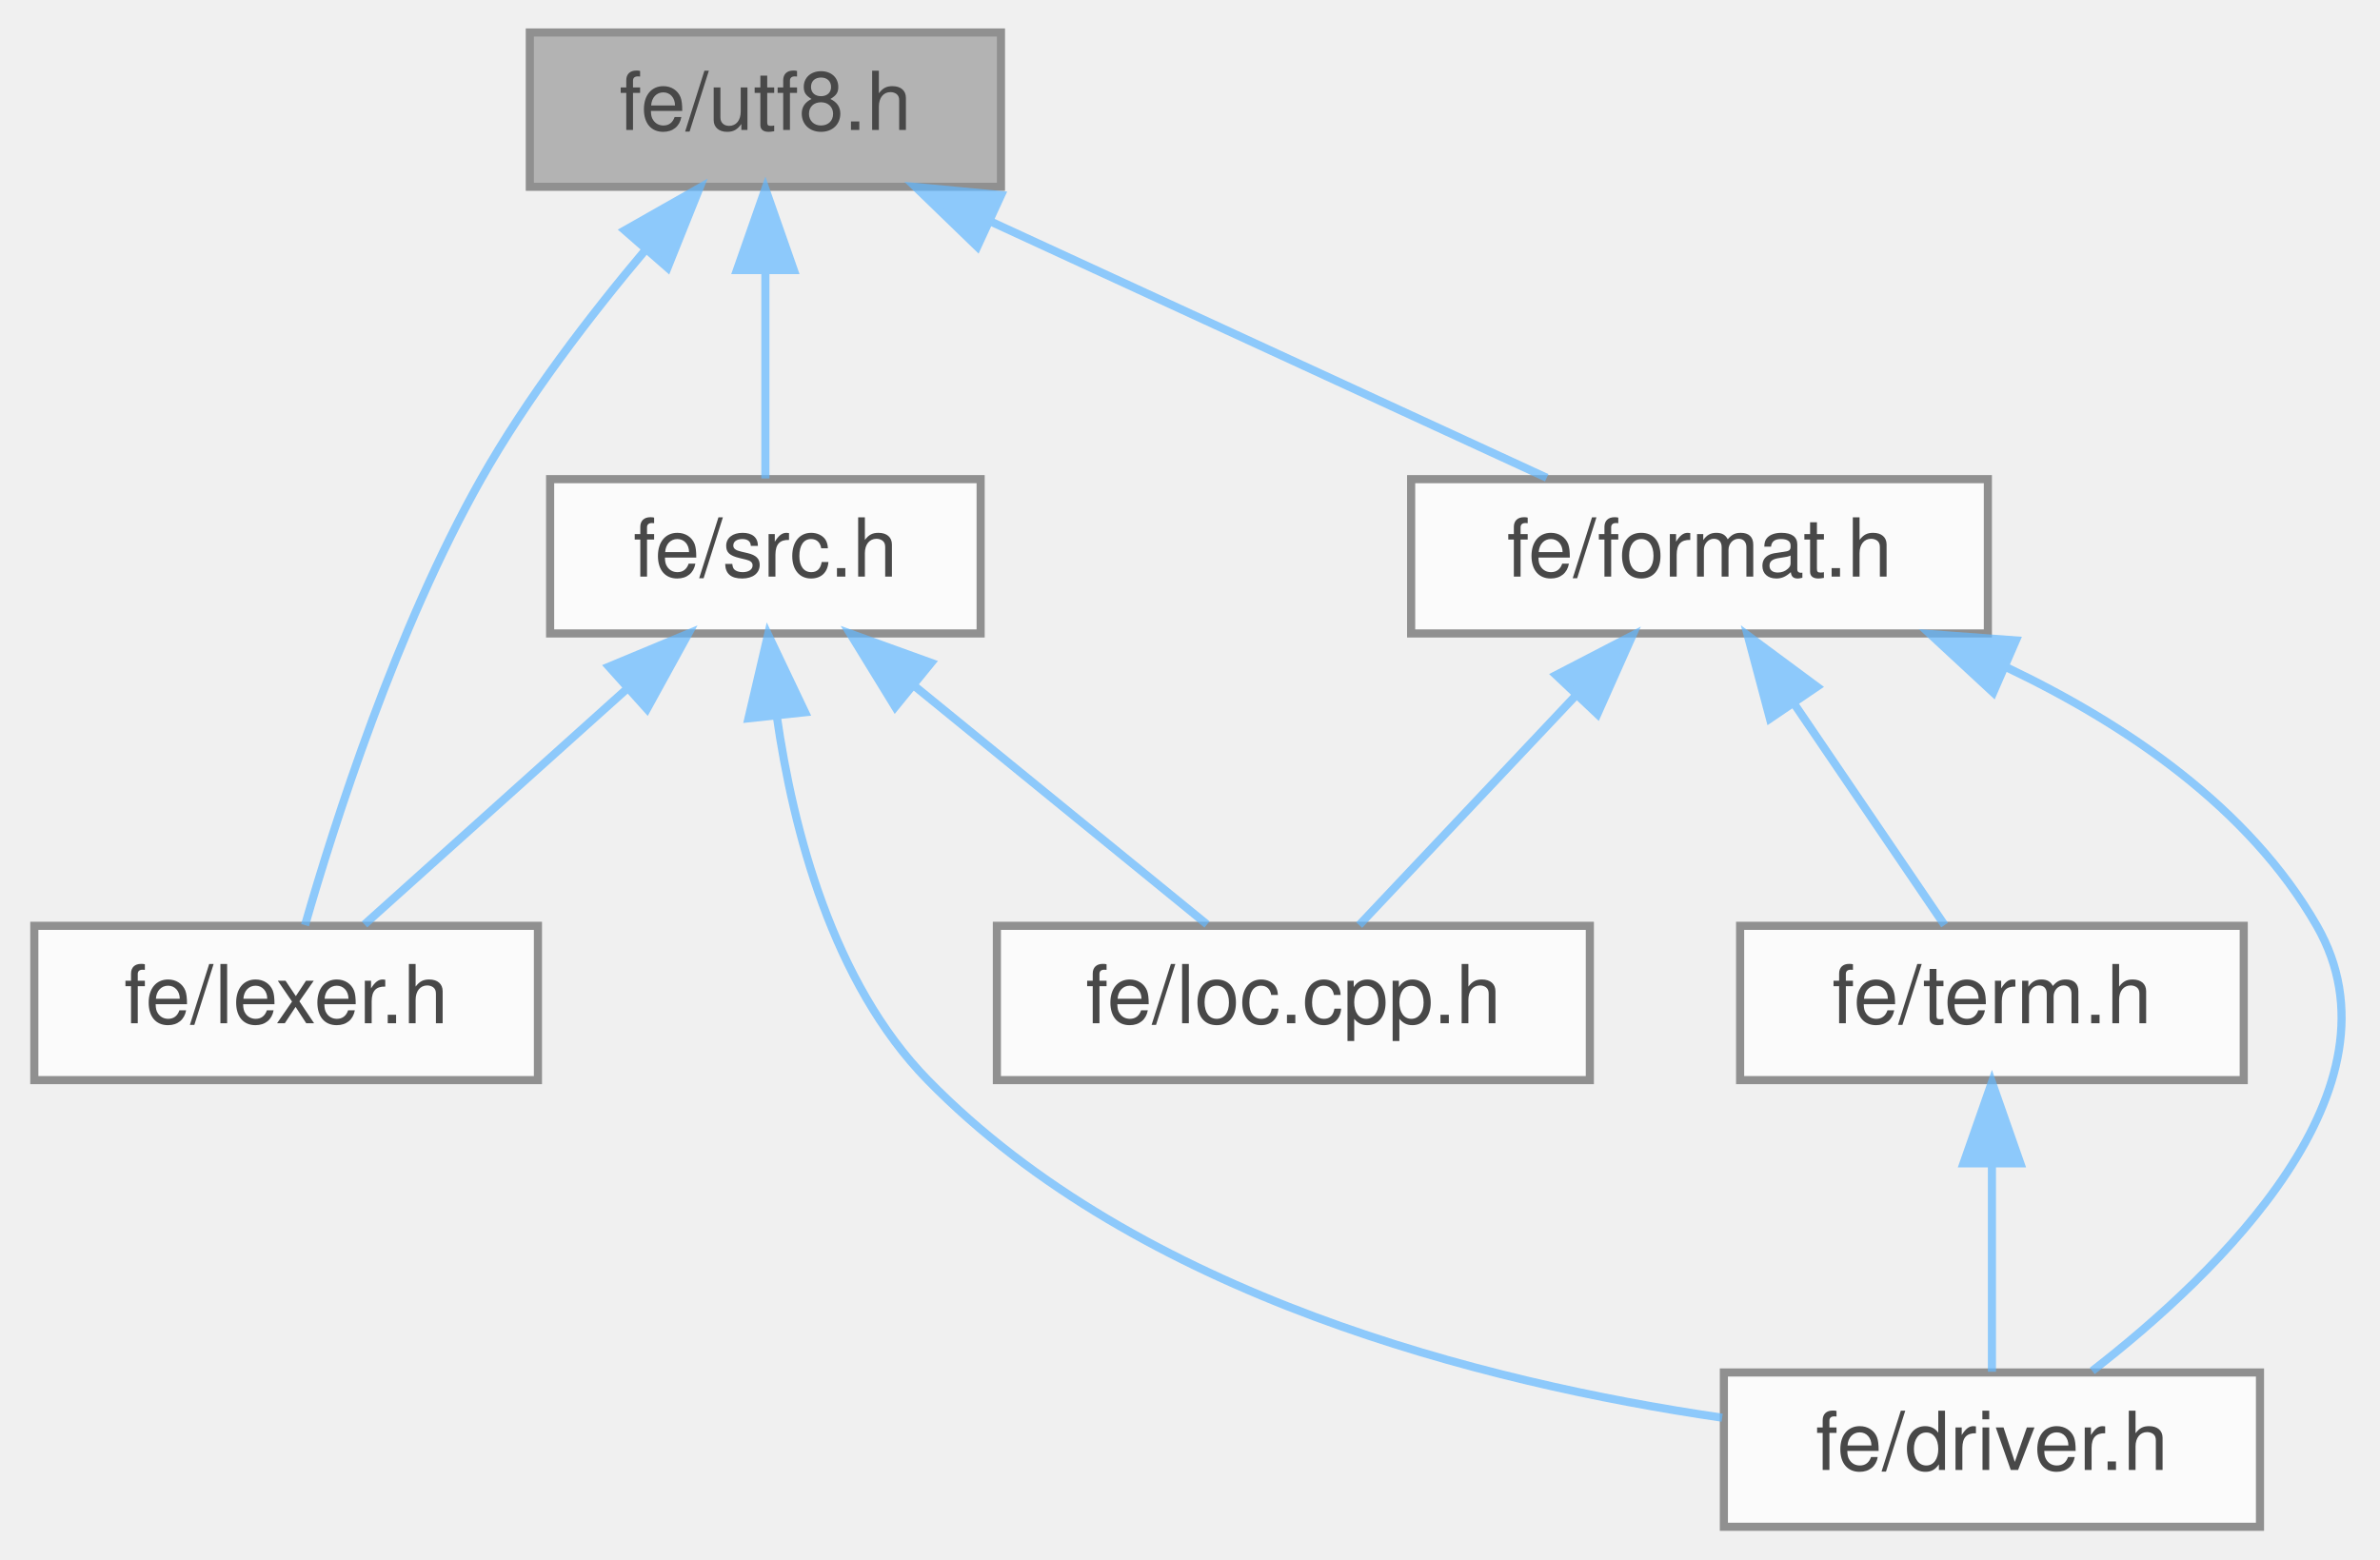
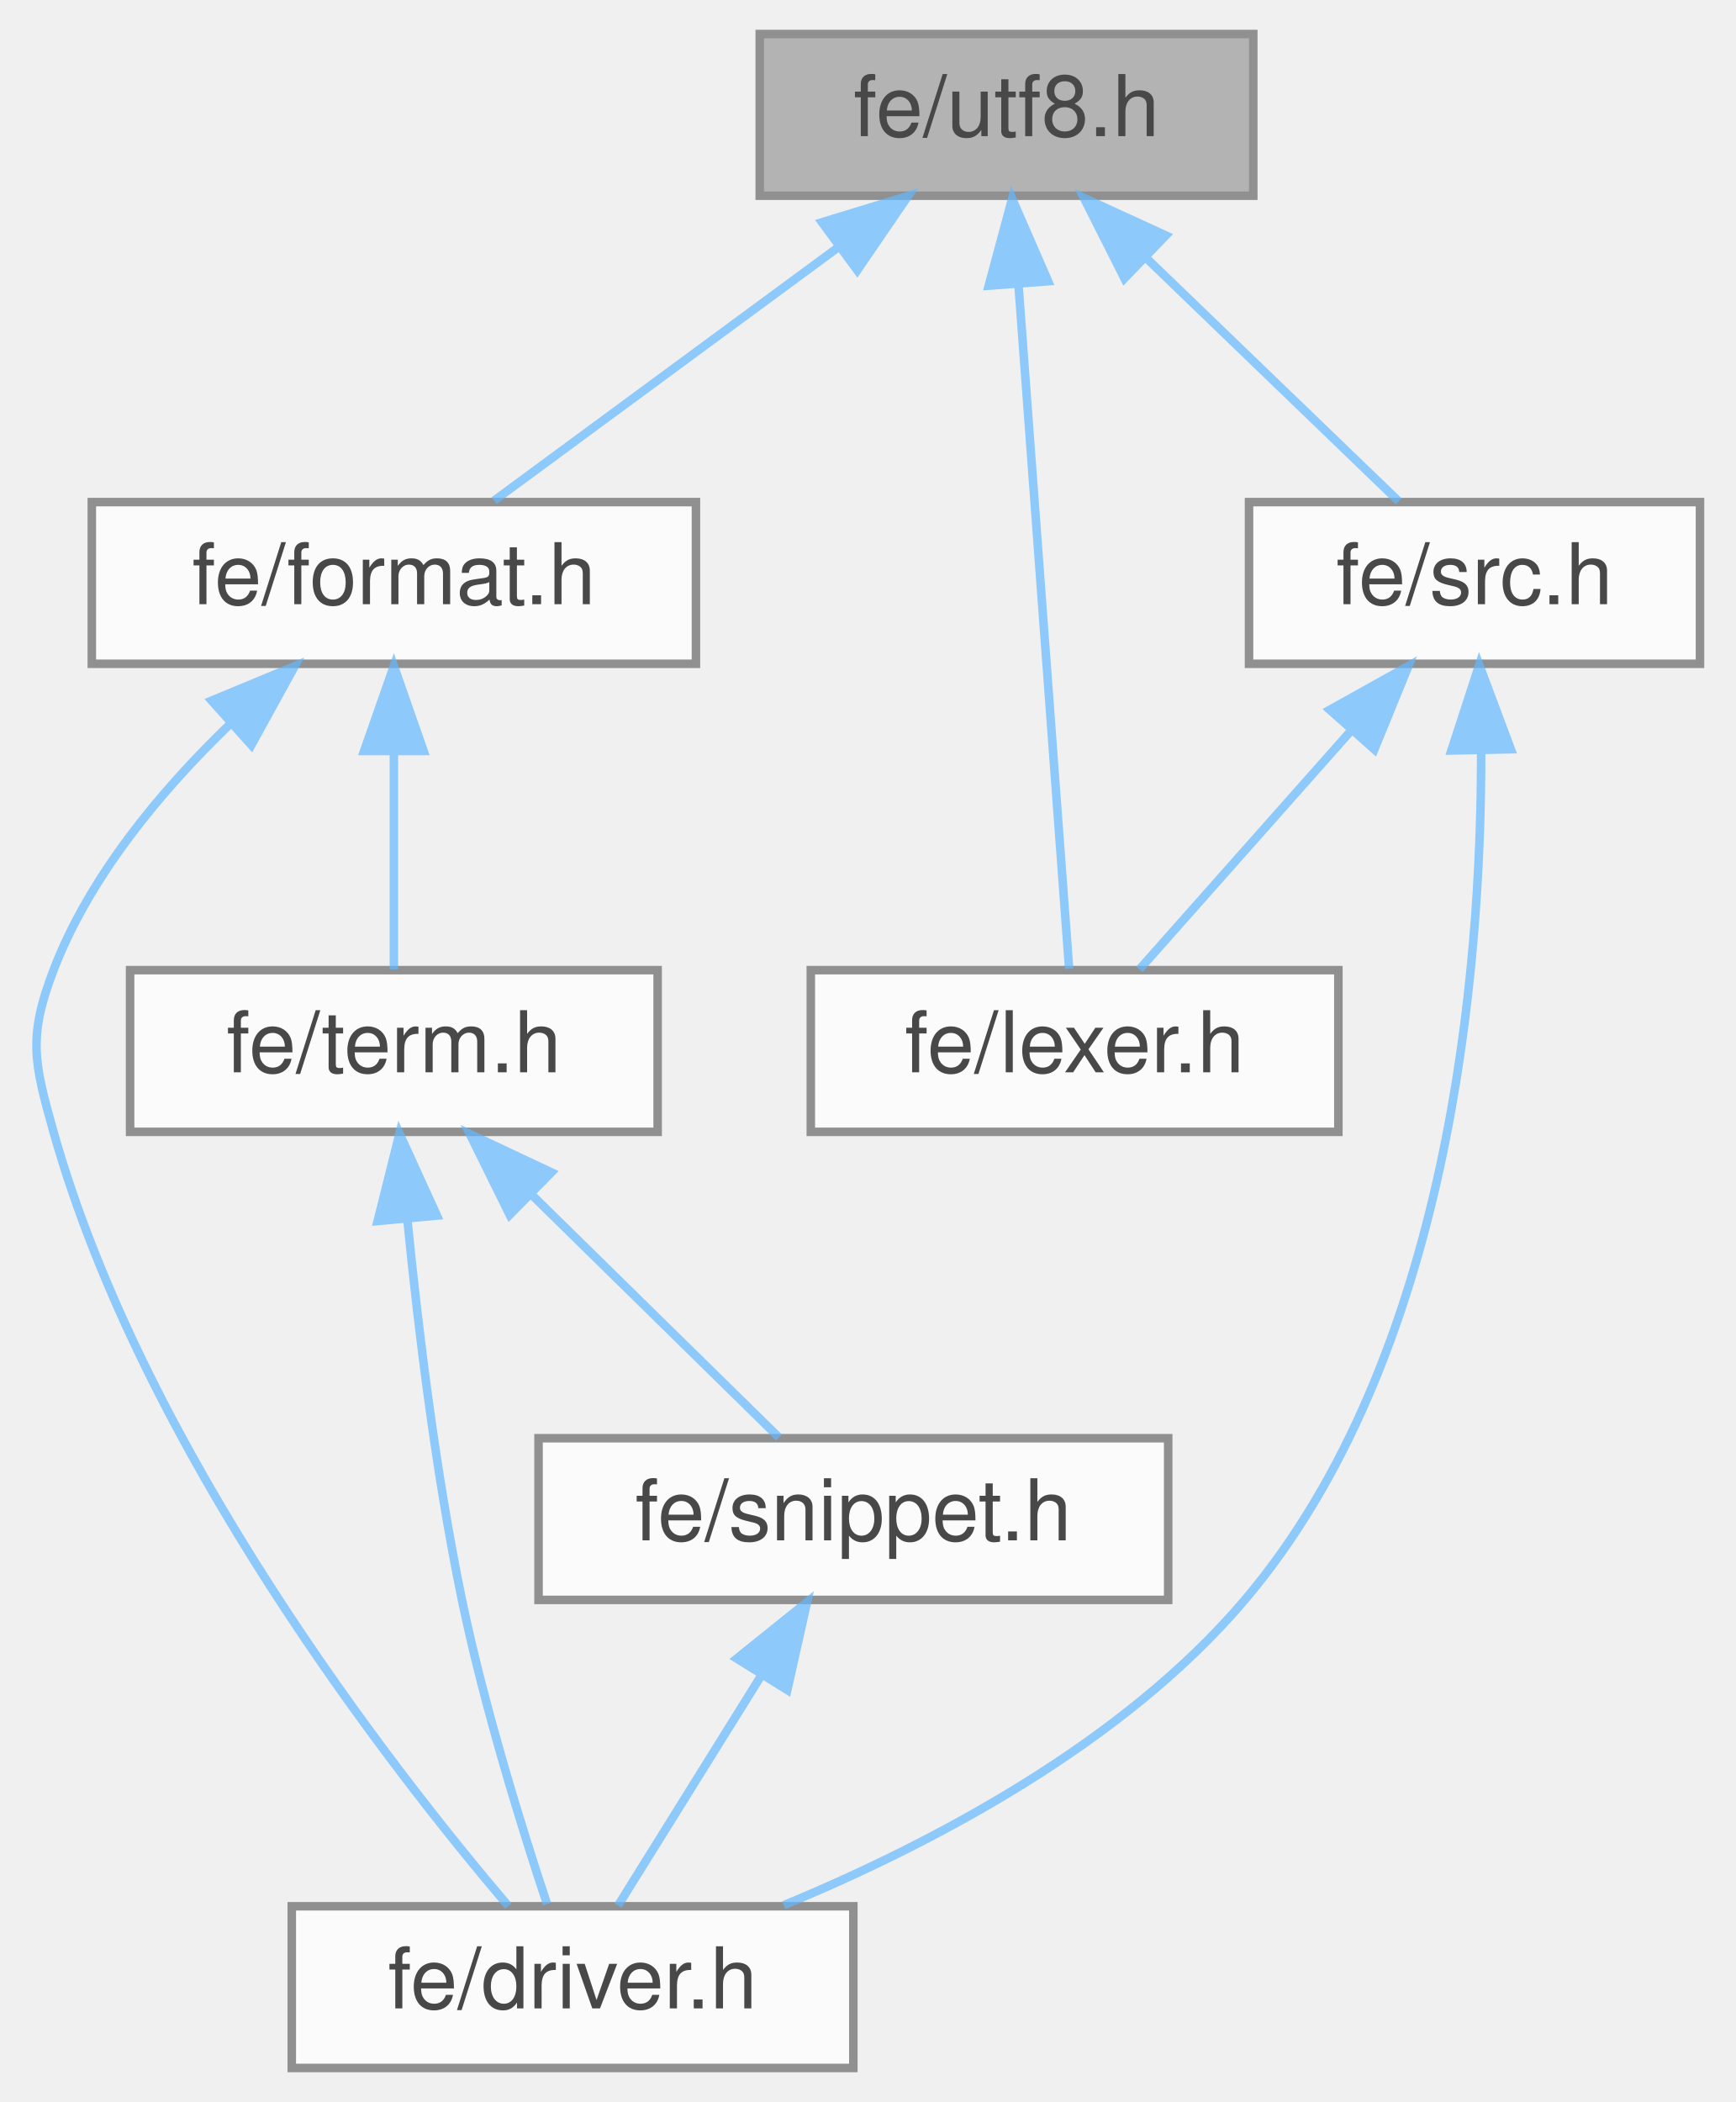
- <svg xmlns="http://www.w3.org/2000/svg" xmlns:xlink="http://www.w3.org/1999/xlink" width="293pt" height="192pt" viewBox="0.00 0.00 292.55 192.00">
+ <svg xmlns="http://www.w3.org/2000/svg" xmlns:xlink="http://www.w3.org/1999/xlink" width="204pt" height="247pt" viewBox="0.00 0.00 203.58 247.00">
  <svg id="main" version="1.1" xml:space="preserve">
    <style type="text/css">
.node, .edge {opacity: 0.7;}
.node.selected, .edge.selected {opacity: 1;}
.edge:hover path { stroke: red; }
.edge:hover polygon { stroke: red; fill: red; }
</style>
    <svg id="graph" class="graph">
-       <g id="graph0" class="graph" transform="scale(1 1) rotate(0) translate(4 188)">
+       <g id="graph0" class="graph" transform="scale(1 1) rotate(0) translate(4 243)">
        <g id="Node000001" class="node">
          <g id="a_Node000001">
            <a xlink:title=" ">
-               <polygon fill="#999999" stroke="#666666" points="119,-184 61,-184 61,-165 119,-165 119,-184" />
-               <text text-anchor="middle" x="90" y="-172" font-family="Helvetica,sans-Serif" font-size="10.00">fe/utf8.h</text>
+               <polygon fill="#999999" stroke="#666666" points="143.08,-239 85.08,-239 85.08,-220 143.08,-220 143.08,-239" />
+               <text text-anchor="middle" x="114.08" y="-227" font-family="Helvetica,sans-Serif" font-size="10.00">fe/utf8.h</text>
            </a>
          </g>
        </g>
        <g id="Node000002" class="node">
          <g id="a_Node000002">
            <a xlink:href="format_8h.html" target="_top" xlink:title=" ">
-               <polygon fill="white" stroke="#666666" points="240.5,-129 169.5,-129 169.5,-110 240.5,-110 240.5,-129" />
-               <text text-anchor="middle" x="205" y="-117" font-family="Helvetica,sans-Serif" font-size="10.00">fe/format.h</text>
+               <polygon fill="white" stroke="#666666" points="77.58,-184 6.58,-184 6.58,-165 77.58,-165 77.58,-184" />
+               <text text-anchor="middle" x="42.08" y="-172" font-family="Helvetica,sans-Serif" font-size="10.00">fe/format.h</text>
            </a>
          </g>
        </g>
        <g id="edge1_Node000001_Node000002" class="edge">
          <g id="a_edge1_Node000001_Node000002">
            <a xlink:title=" ">
-               <path fill="none" stroke="#63b8ff" d="M117.63,-160.77C138.84,-150.99 167.56,-137.75 186.19,-129.17" />
-               <polygon fill="#63b8ff" stroke="#63b8ff" points="116.09,-157.62 108.48,-164.98 119.02,-163.98 116.09,-157.62" />
+               <path fill="none" stroke="#63b8ff" d="M94.22,-213.88C81.26,-204.34 64.79,-192.21 53.86,-184.17" />
+               <polygon fill="#63b8ff" stroke="#63b8ff" points="92.39,-216.88 102.52,-219.98 96.54,-211.24 92.39,-216.88" />
            </a>
          </g>
        </g>
        <g id="Node000006" class="node">
          <g id="a_Node000006">
            <a xlink:href="lexer_8h.html" target="_top" xlink:title=" ">
-               <polygon fill="white" stroke="#666666" points="62,-74 0,-74 0,-55 62,-55 62,-74" />
-               <text text-anchor="middle" x="31" y="-62" font-family="Helvetica,sans-Serif" font-size="10.00">fe/lexer.h</text>
+               <polygon fill="white" stroke="#666666" points="153.08,-129 91.08,-129 91.08,-110 153.08,-110 153.08,-129" />
+               <text text-anchor="middle" x="122.08" y="-117" font-family="Helvetica,sans-Serif" font-size="10.00">fe/lexer.h</text>
            </a>
          </g>
        </g>
-         <g id="edge6_Node000001_Node000006" class="edge">
-           <g id="a_edge6_Node000001_Node000006">
+         <g id="edge7_Node000001_Node000006" class="edge">
+           <g id="a_edge7_Node000001_Node000006">
            <a xlink:title=" ">
-               <path fill="none" stroke="#63b8ff" d="M75.3,-157.3C68.49,-149.22 60.67,-139.04 55,-129 44.57,-110.53 36.94,-86.64 33.33,-74.08" />
-               <polygon fill="#63b8ff" stroke="#63b8ff" points="72.69,-159.64 81.9,-164.87 77.96,-155.04 72.69,-159.64" />
+               <path fill="none" stroke="#63b8ff" d="M115.49,-209.48C117.24,-185.84 120.16,-146.5 121.44,-129.16" />
+               <polygon fill="#63b8ff" stroke="#63b8ff" points="111.99,-209.43 114.74,-219.66 118.97,-209.95 111.99,-209.43" />
            </a>
          </g>
        </g>
        <g id="Node000007" class="node">
          <g id="a_Node000007">
            <a xlink:href="src_8h.html" target="_top" xlink:title=" ">
-               <polygon fill="white" stroke="#666666" points="116.5,-129 63.5,-129 63.5,-110 116.5,-110 116.5,-129" />
-               <text text-anchor="middle" x="90" y="-117" font-family="Helvetica,sans-Serif" font-size="10.00">fe/src.h</text>
+               <polygon fill="white" stroke="#666666" points="195.58,-184 142.58,-184 142.58,-165 195.58,-165 195.58,-184" />
+               <text text-anchor="middle" x="169.08" y="-172" font-family="Helvetica,sans-Serif" font-size="10.00">fe/src.h</text>
            </a>
          </g>
        </g>
-         <g id="edge7_Node000001_Node000007" class="edge">
-           <g id="a_edge7_Node000001_Node000007">
+         <g id="edge8_Node000001_Node000007" class="edge">
+           <g id="a_edge8_Node000001_Node000007">
            <a xlink:title=" ">
-               <path fill="none" stroke="#63b8ff" d="M90,-154.66C90,-145.93 90,-135.99 90,-129.09" />
-               <polygon fill="#63b8ff" stroke="#63b8ff" points="86.5,-154.75 90,-164.75 93.5,-154.75 86.5,-154.75" />
+               <path fill="none" stroke="#63b8ff" d="M130.38,-212.8C140.13,-203.41 152.14,-191.83 160.17,-184.09" />
+               <polygon fill="#63b8ff" stroke="#63b8ff" points="127.94,-210.29 123.17,-219.75 132.8,-215.33 127.94,-210.29" />
            </a>
          </g>
        </g>
        <g id="Node000003" class="node">
          <g id="a_Node000003">
            <a xlink:href="driver_8h.html" target="_top" xlink:title=" ">
-               <polygon fill="white" stroke="#666666" points="274,-19 208,-19 208,0 274,0 274,-19" />
-               <text text-anchor="middle" x="241" y="-7" font-family="Helvetica,sans-Serif" font-size="10.00">fe/driver.h</text>
+               <polygon fill="white" stroke="#666666" points="96.08,-19 30.08,-19 30.08,0 96.08,0 96.08,-19" />
+               <text text-anchor="middle" x="63.08" y="-7" font-family="Helvetica,sans-Serif" font-size="10.00">fe/driver.h</text>
            </a>
          </g>
        </g>
        <g id="edge2_Node000002_Node000003" class="edge">
          <g id="a_edge2_Node000002_Node000003">
            <a xlink:title=" ">
-               <path fill="none" stroke="#63b8ff" d="M242.83,-105.81C257.45,-98.84 272.64,-88.58 281,-74 292.47,-53.99 268.96,-31.3 253.35,-19.19" />
-               <polygon fill="#63b8ff" stroke="#63b8ff" points="241.16,-102.72 233.39,-109.92 243.95,-109.14 241.16,-102.72" />
+               <path fill="none" stroke="#63b8ff" d="M22.73,-157.82C14.72,-150.09 6.32,-140.06 2.08,-129 -0.94,-121.12 -0.21,-118.13 2.08,-110 12.65,-72.56 41.68,-35.31 55.53,-19.03" />
+               <polygon fill="#63b8ff" stroke="#63b8ff" points="20.66,-160.67 30.44,-164.73 25.33,-155.45 20.66,-160.67" />
            </a>
          </g>
        </g>
        <g id="Node000004" class="node">
          <g id="a_Node000004">
-             <a xlink:href="loc_8cpp_8h.html" target="_top" xlink:title=" ">
-               <polygon fill="white" stroke="#666666" points="191.5,-74 118.5,-74 118.5,-55 191.5,-55 191.5,-74" />
-               <text text-anchor="middle" x="155" y="-62" font-family="Helvetica,sans-Serif" font-size="10.00">fe/loc.cpp.h</text>
+             <a xlink:href="term_8h.html" target="_top" xlink:title=" ">
+               <polygon fill="white" stroke="#666666" points="73.08,-129 11.08,-129 11.08,-110 73.08,-110 73.08,-129" />
+               <text text-anchor="middle" x="42.08" y="-117" font-family="Helvetica,sans-Serif" font-size="10.00">fe/term.h</text>
            </a>
          </g>
        </g>
        <g id="edge3_Node000002_Node000004" class="edge">
          <g id="a_edge3_Node000002_Node000004">
            <a xlink:title=" ">
-               <path fill="none" stroke="#63b8ff" d="M189.66,-102.24C180.9,-92.95 170.26,-81.68 163.1,-74.09" />
-               <polygon fill="#63b8ff" stroke="#63b8ff" points="187.34,-104.88 196.74,-109.75 192.43,-100.07 187.34,-104.88" />
+               <path fill="none" stroke="#63b8ff" d="M42.08,-154.66C42.08,-145.93 42.08,-135.99 42.08,-129.09" />
+               <polygon fill="#63b8ff" stroke="#63b8ff" points="38.58,-154.75 42.08,-164.75 45.58,-154.75 38.58,-154.75" />
+             </a>
+           </g>
+         </g>
+         <g id="edge4_Node000004_Node000003" class="edge">
+           <g id="a_edge4_Node000004_Node000003">
+             <a xlink:title=" ">
+               <path fill="none" stroke="#63b8ff" d="M43.68,-99.55C44.94,-86.86 47.01,-69.83 50.08,-55 52.7,-42.39 57.13,-28.16 60.08,-19.26" />
+               <polygon fill="#63b8ff" stroke="#63b8ff" points="40.17,-99.52 42.74,-109.8 47.14,-100.16 40.17,-99.52" />
            </a>
          </g>
        </g>
        <g id="Node000005" class="node">
          <g id="a_Node000005">
-             <a xlink:href="term_8h.html" target="_top" xlink:title=" ">
-               <polygon fill="white" stroke="#666666" points="272,-74 210,-74 210,-55 272,-55 272,-74" />
-               <text text-anchor="middle" x="241" y="-62" font-family="Helvetica,sans-Serif" font-size="10.00">fe/term.h</text>
+             <a xlink:href="snippet_8h.html" target="_top" xlink:title=" ">
+               <polygon fill="white" stroke="#666666" points="133.08,-74 59.08,-74 59.08,-55 133.08,-55 133.08,-74" />
+               <text text-anchor="middle" x="96.08" y="-62" font-family="Helvetica,sans-Serif" font-size="10.00">fe/snippet.h</text>
            </a>
          </g>
        </g>
-         <g id="edge4_Node000002_Node000005" class="edge">
-           <g id="a_edge4_Node000002_Node000005">
+         <g id="edge5_Node000004_Node000005" class="edge">
+           <g id="a_edge5_Node000004_Node000005">
            <a xlink:title=" ">
-               <path fill="none" stroke="#63b8ff" d="M216.62,-101.39C222.82,-92.27 230.17,-81.45 235.17,-74.09" />
-               <polygon fill="#63b8ff" stroke="#63b8ff" points="213.67,-99.51 210.94,-109.75 219.46,-103.44 213.67,-99.51" />
+               <path fill="none" stroke="#63b8ff" d="M58.37,-102.52C67.88,-93.18 79.52,-81.75 87.33,-74.09" />
+               <polygon fill="#63b8ff" stroke="#63b8ff" points="55.69,-100.25 51,-109.75 60.59,-105.24 55.69,-100.25" />
            </a>
          </g>
        </g>
-         <g id="edge5_Node000005_Node000003" class="edge">
-           <g id="a_edge5_Node000005_Node000003">
+         <g id="edge6_Node000005_Node000003" class="edge">
+           <g id="a_edge6_Node000005_Node000003">
            <a xlink:title=" ">
-               <path fill="none" stroke="#63b8ff" d="M241,-44.66C241,-35.93 241,-25.99 241,-19.09" />
-               <polygon fill="#63b8ff" stroke="#63b8ff" points="237.5,-44.75 241,-54.75 244.5,-44.75 237.5,-44.75" />
+               <path fill="none" stroke="#63b8ff" d="M85.25,-46.1C79.61,-37.04 72.97,-26.37 68.43,-19.09" />
+               <polygon fill="#63b8ff" stroke="#63b8ff" points="82.38,-48.11 90.64,-54.75 88.32,-44.41 82.38,-48.11" />
            </a>
          </g>
        </g>
-         <g id="edge8_Node000007_Node000003" class="edge">
-           <g id="a_edge8_Node000007_Node000003">
+         <g id="edge9_Node000007_Node000003" class="edge">
+           <g id="a_edge9_Node000007_Node000003">
            <a xlink:title=" ">
-               <path fill="none" stroke="#63b8ff" d="M91.4,-99.85C93.41,-85.81 98.27,-67 110,-55 135.95,-28.47 178.29,-17.75 207.79,-13.43" />
-               <polygon fill="#63b8ff" stroke="#63b8ff" points="87.92,-99.55 90.33,-109.86 94.88,-100.3 87.92,-99.55" />
+               <path fill="none" stroke="#63b8ff" d="M169.86,-154.71C169.9,-129.18 166.23,-83.47 142.08,-55 127.73,-38.07 105.22,-26.29 87.9,-19.12" />
+               <polygon fill="#63b8ff" stroke="#63b8ff" points="166.36,-154.81 169.64,-164.88 173.35,-154.96 166.36,-154.81" />
            </a>
          </g>
        </g>
-         <g id="edge10_Node000007_Node000004" class="edge">
-           <g id="a_edge10_Node000007_Node000004">
+         <g id="edge10_Node000007_Node000006" class="edge">
+           <g id="a_edge10_Node000007_Node000006">
            <a xlink:title=" ">
-               <path fill="none" stroke="#63b8ff" d="M108.27,-103.6C119.92,-94.11 134.6,-82.13 144.37,-74.17" />
-               <polygon fill="#63b8ff" stroke="#63b8ff" points="105.98,-100.95 100.44,-109.98 110.41,-106.38 105.98,-100.95" />
-             </a>
-           </g>
-         </g>
-         <g id="edge9_Node000007_Node000006" class="edge">
-           <g id="a_edge9_Node000007_Node000006">
-             <a xlink:title=" ">
-               <path fill="none" stroke="#63b8ff" d="M72.8,-103.04C62.33,-93.64 49.35,-81.98 40.65,-74.17" />
-               <polygon fill="#63b8ff" stroke="#63b8ff" points="70.74,-105.91 80.52,-109.98 75.42,-100.7 70.74,-105.91" />
+               <path fill="none" stroke="#63b8ff" d="M154.66,-157.24C146.43,-147.95 136.43,-136.68 129.7,-129.09" />
+               <polygon fill="#63b8ff" stroke="#63b8ff" points="152.07,-159.59 161.32,-164.75 157.31,-154.94 152.07,-159.59" />
            </a>
          </g>
        </g>
      </g>
    </svg>
  </svg>
  <style type="text/css">

[data-mouse-over-selected='false'] { opacity: 0.7; }
[data-mouse-over-selected='true']  { opacity: 1.0; }

</style>
</svg>
